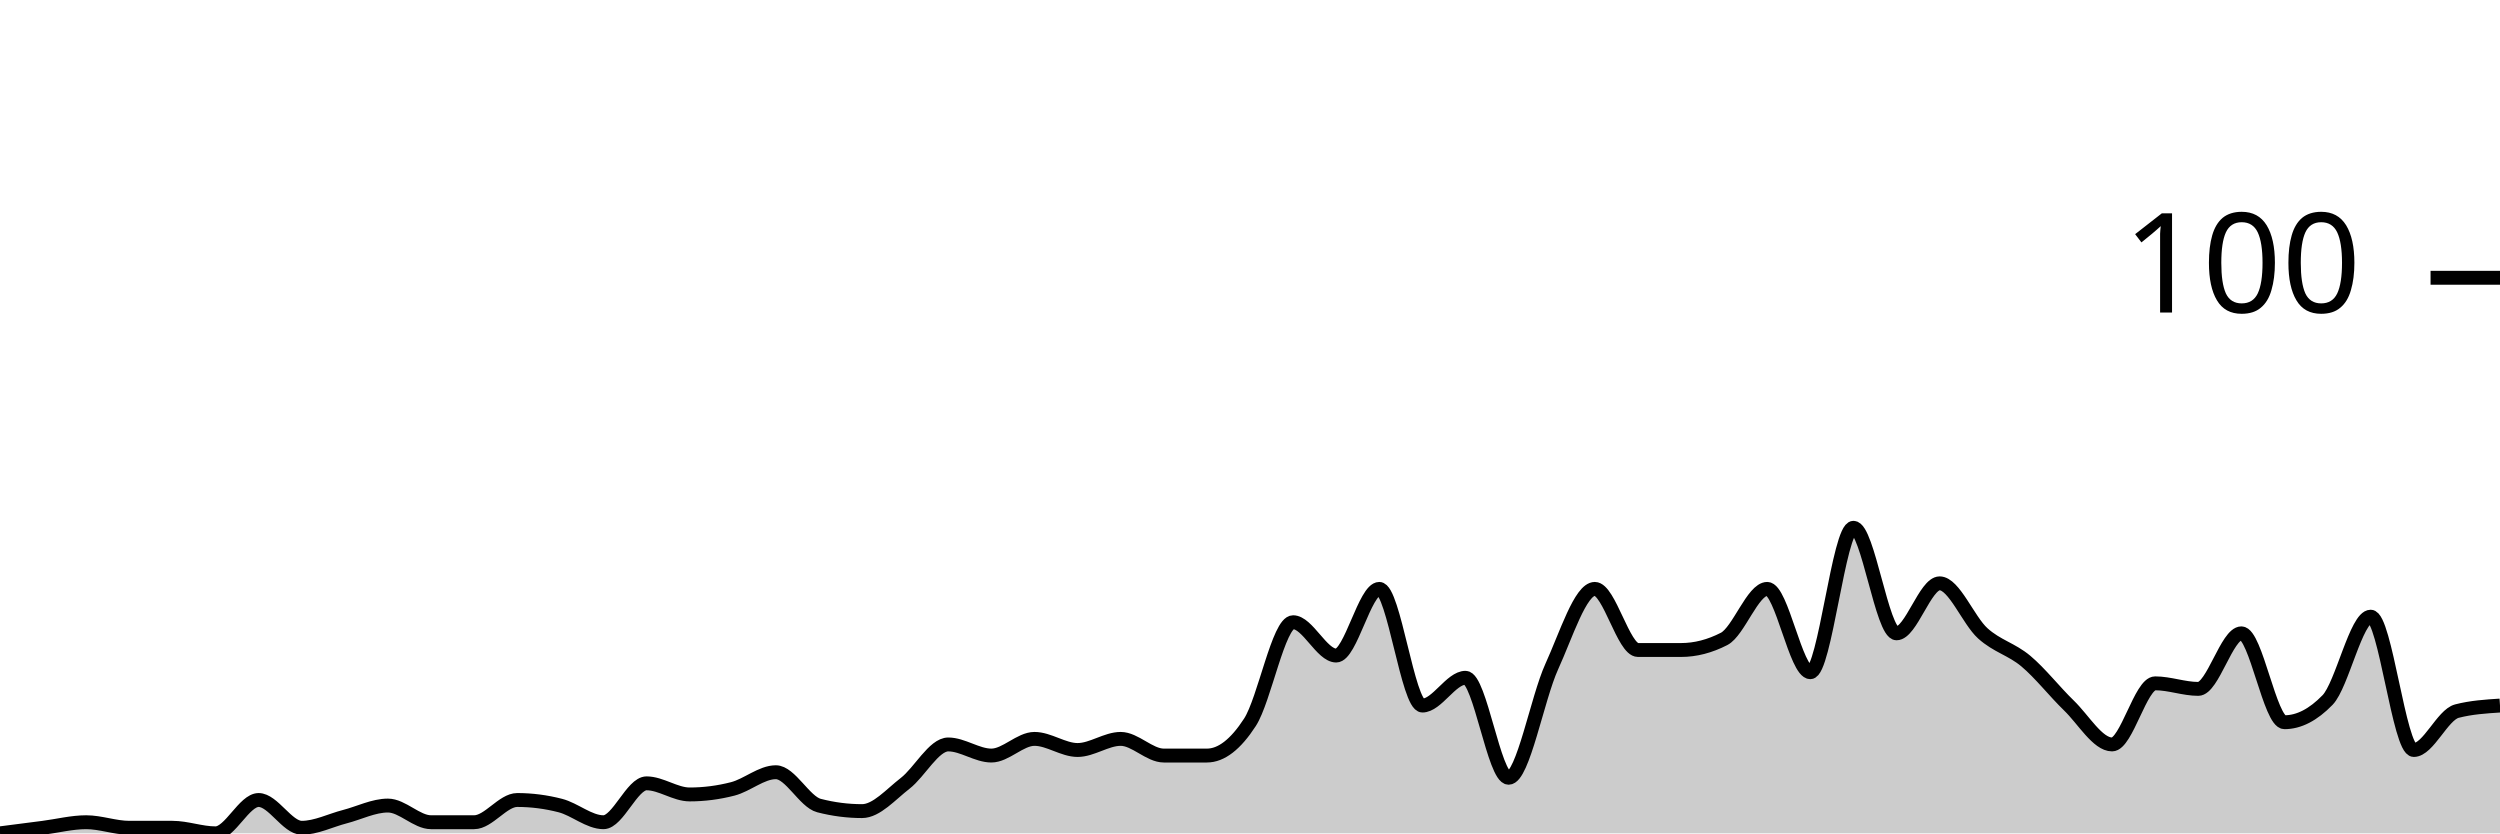
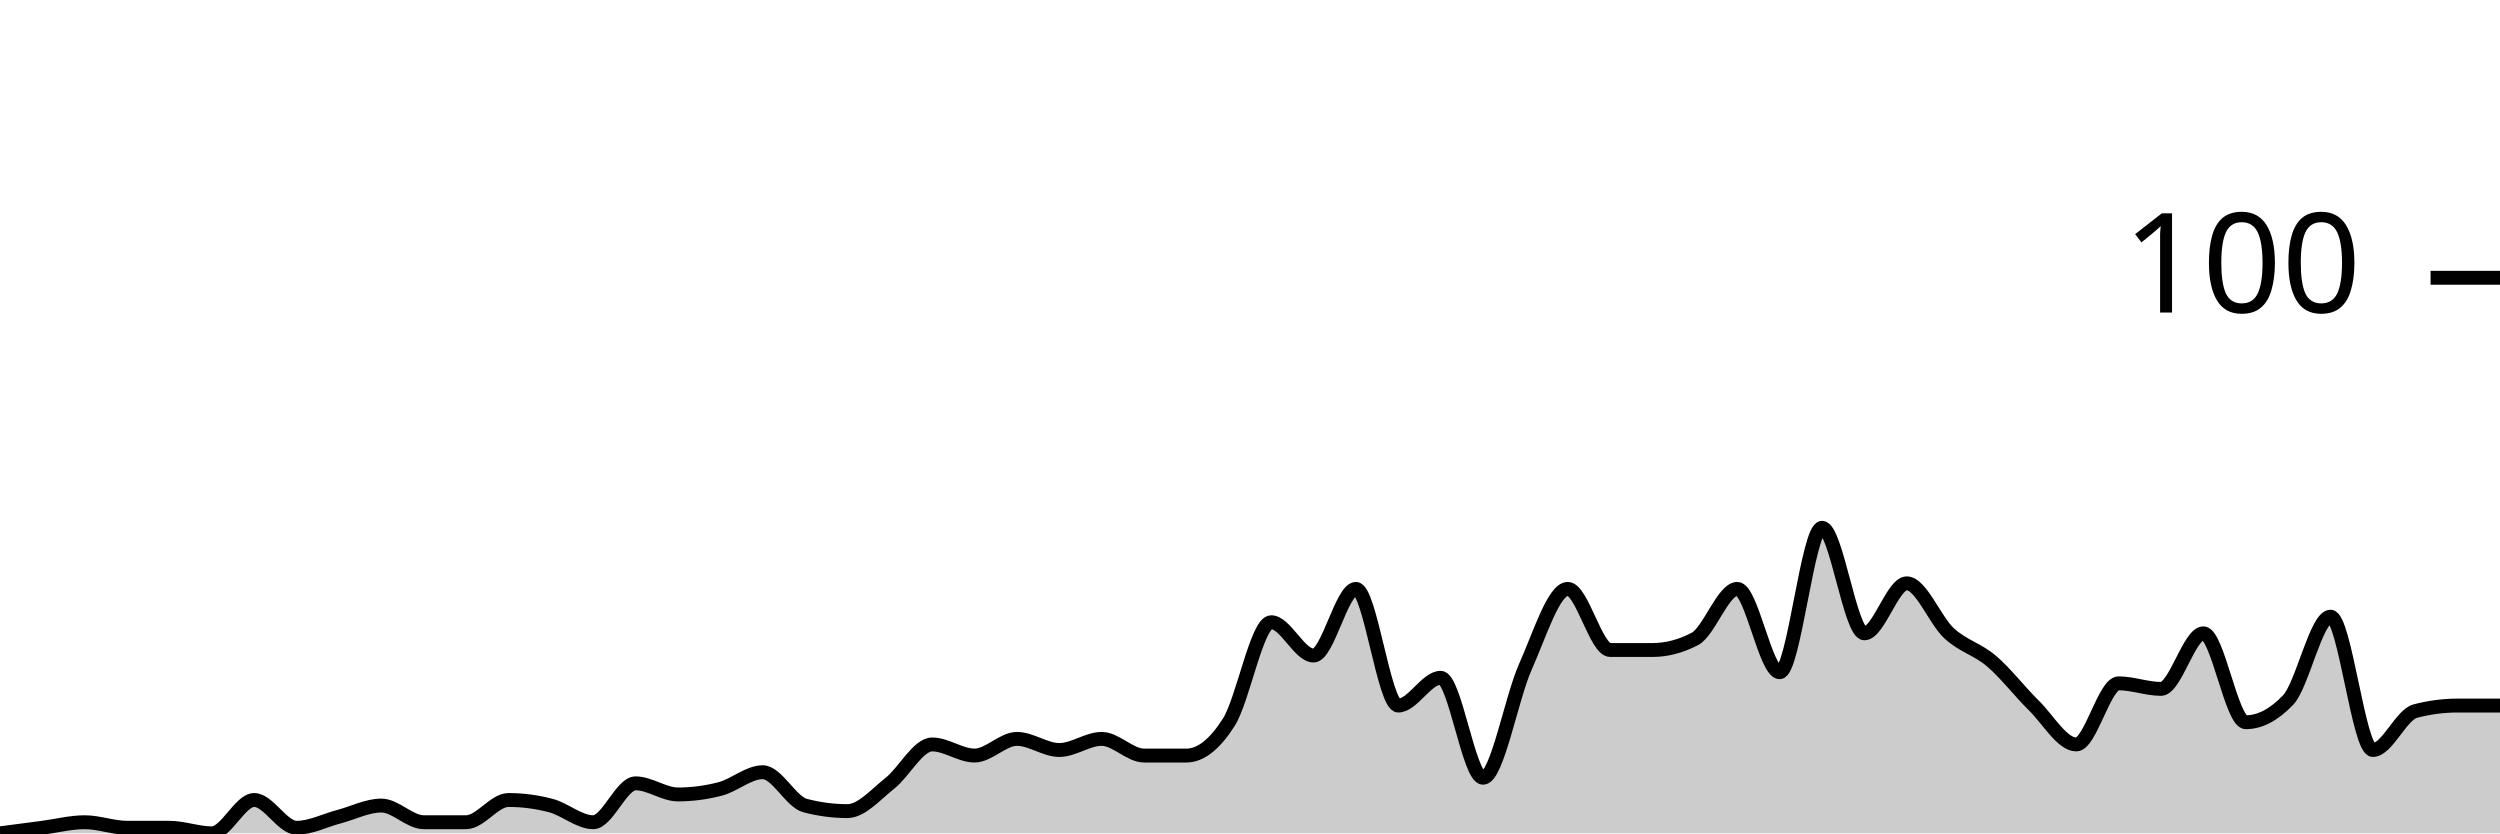
<svg xmlns="http://www.w3.org/2000/svg" viewBox="0 0 180 60">
  <g transform="translate(0,20)">
-     <path class="area" fill="rgba(0, 0, 0, 0.2)" d="M0,40C1.034,39.867,2.069,39.733,3.103,39.6C4.138,39.467,5.172,39.2,6.207,39.2C7.241,39.2,8.276,39.6,9.31,39.6C10.345,39.6,11.379,39.6,12.414,39.6C13.448,39.6,14.483,40,15.517,40C16.552,40,17.586,37.6,18.621,37.6C19.655,37.6,20.69,39.6,21.724,39.6C22.759,39.6,23.793,39.067,24.828,38.8C25.862,38.533,26.897,38,27.931,38C28.966,38,30,39.2,31.034,39.2C32.069,39.2,33.103,39.2,34.138,39.2C35.172,39.2,36.207,37.6,37.241,37.6C38.276,37.6,39.31,37.733,40.345,38C41.379,38.267,42.414,39.2,43.448,39.2C44.483,39.2,45.517,36.4,46.552,36.4C47.586,36.4,48.621,37.2,49.655,37.2C50.69,37.2,51.724,37.067,52.759,36.8C53.793,36.533,54.828,35.6,55.862,35.6C56.897,35.6,57.931,37.733,58.966,38C60,38.267,61.034,38.4,62.069,38.4C63.103,38.4,64.138,37.2,65.172,36.4C66.207,35.6,67.241,33.6,68.276,33.6C69.31,33.6,70.345,34.4,71.379,34.4C72.414,34.4,73.448,33.2,74.483,33.2C75.517,33.2,76.552,34,77.586,34C78.621,34,79.655,33.2,80.69,33.2C81.724,33.2,82.759,34.4,83.793,34.4C84.828,34.4,85.862,34.4,86.897,34.4C87.931,34.4,88.966,33.6,90,32C91.034,30.4,92.069,24.8,93.103,24.8C94.138,24.8,95.172,27.2,96.207,27.2C97.241,27.2,98.276,22.4,99.31,22.4C100.345,22.4,101.379,30.8,102.414,30.8C103.448,30.8,104.483,28.8,105.517,28.8C106.552,28.8,107.586,36,108.621,36C109.655,36,110.69,30.267,111.724,28C112.759,25.733,113.793,22.4,114.828,22.4C115.862,22.4,116.897,26.8,117.931,26.8C118.966,26.8,120,26.8,121.034,26.8C122.069,26.8,123.103,26.533,124.138,26C125.172,25.467,126.207,22.4,127.241,22.4C128.276,22.4,129.31,28.4,130.345,28.4C131.379,28.4,132.414,18,133.448,18C134.483,18,135.517,25.6,136.552,25.6C137.586,25.6,138.621,22,139.655,22C140.69,22,141.724,24.667,142.759,25.6C143.793,26.533,144.828,26.733,145.862,27.6C146.897,28.467,147.931,29.8,148.966,30.8C150,31.8,151.034,33.6,152.069,33.6C153.103,33.6,154.138,29.2,155.172,29.2C156.207,29.2,157.241,29.6,158.276,29.6C159.31,29.6,160.345,25.6,161.379,25.6C162.414,25.6,163.448,32,164.483,32C165.517,32,166.552,31.467,167.586,30.4C168.621,29.333,169.655,24.4,170.69,24.4C171.724,24.4,172.759,34,173.793,34C174.828,34,175.862,31.467,176.897,31.2C177.931,30.933,178.966,30.867,180,30.8L180,40C178.966,40,177.931,40,176.897,40C175.862,40,174.828,40,173.793,40C172.759,40,171.724,40,170.69,40C169.655,40,168.621,40,167.586,40C166.552,40,165.517,40,164.483,40C163.448,40,162.414,40,161.379,40C160.345,40,159.31,40,158.276,40C157.241,40,156.207,40,155.172,40C154.138,40,153.103,40,152.069,40C151.034,40,150,40,148.966,40C147.931,40,146.897,40,145.862,40C144.828,40,143.793,40,142.759,40C141.724,40,140.69,40,139.655,40C138.621,40,137.586,40,136.552,40C135.517,40,134.483,40,133.448,40C132.414,40,131.379,40,130.345,40C129.31,40,128.276,40,127.241,40C126.207,40,125.172,40,124.138,40C123.103,40,122.069,40,121.034,40C120,40,118.966,40,117.931,40C116.897,40,115.862,40,114.828,40C113.793,40,112.759,40,111.724,40C110.69,40,109.655,40,108.621,40C107.586,40,106.552,40,105.517,40C104.483,40,103.448,40,102.414,40C101.379,40,100.345,40,99.31,40C98.276,40,97.241,40,96.207,40C95.172,40,94.138,40,93.103,40C92.069,40,91.034,40,90,40C88.966,40,87.931,40,86.897,40C85.862,40,84.828,40,83.793,40C82.759,40,81.724,40,80.69,40C79.655,40,78.621,40,77.586,40C76.552,40,75.517,40,74.483,40C73.448,40,72.414,40,71.379,40C70.345,40,69.31,40,68.276,40C67.241,40,66.207,40,65.172,40C64.138,40,63.103,40,62.069,40C61.034,40,60,40,58.966,40C57.931,40,56.897,40,55.862,40C54.828,40,53.793,40,52.759,40C51.724,40,50.69,40,49.655,40C48.621,40,47.586,40,46.552,40C45.517,40,44.483,40,43.448,40C42.414,40,41.379,40,40.345,40C39.31,40,38.276,40,37.241,40C36.207,40,35.172,40,34.138,40C33.103,40,32.069,40,31.034,40C30,40,28.966,40,27.931,40C26.897,40,25.862,40,24.828,40C23.793,40,22.759,40,21.724,40C20.69,40,19.655,40,18.621,40C17.586,40,16.552,40,15.517,40C14.483,40,13.448,40,12.414,40C11.379,40,10.345,40,9.31,40C8.276,40,7.241,40,6.207,40C5.172,40,4.138,40,3.103,40C2.069,40,1.034,40,0,40Z" />
-     <path class="line" stroke="black" fill="none" d="M0,40C1.034,39.867,2.069,39.733,3.103,39.6C4.138,39.467,5.172,39.2,6.207,39.2C7.241,39.2,8.276,39.6,9.31,39.6C10.345,39.6,11.379,39.6,12.414,39.6C13.448,39.6,14.483,40,15.517,40C16.552,40,17.586,37.6,18.621,37.6C19.655,37.6,20.69,39.6,21.724,39.6C22.759,39.6,23.793,39.067,24.828,38.8C25.862,38.533,26.897,38,27.931,38C28.966,38,30,39.2,31.034,39.2C32.069,39.2,33.103,39.2,34.138,39.2C35.172,39.2,36.207,37.6,37.241,37.6C38.276,37.6,39.31,37.733,40.345,38C41.379,38.267,42.414,39.2,43.448,39.2C44.483,39.2,45.517,36.4,46.552,36.4C47.586,36.4,48.621,37.2,49.655,37.2C50.69,37.2,51.724,37.067,52.759,36.8C53.793,36.533,54.828,35.6,55.862,35.6C56.897,35.6,57.931,37.733,58.966,38C60,38.267,61.034,38.4,62.069,38.4C63.103,38.4,64.138,37.2,65.172,36.4C66.207,35.6,67.241,33.6,68.276,33.6C69.31,33.6,70.345,34.4,71.379,34.4C72.414,34.4,73.448,33.2,74.483,33.2C75.517,33.2,76.552,34,77.586,34C78.621,34,79.655,33.2,80.69,33.2C81.724,33.2,82.759,34.4,83.793,34.4C84.828,34.4,85.862,34.4,86.897,34.4C87.931,34.4,88.966,33.6,90,32C91.034,30.4,92.069,24.8,93.103,24.8C94.138,24.8,95.172,27.2,96.207,27.2C97.241,27.2,98.276,22.4,99.31,22.4C100.345,22.4,101.379,30.8,102.414,30.8C103.448,30.8,104.483,28.8,105.517,28.8C106.552,28.8,107.586,36,108.621,36C109.655,36,110.69,30.267,111.724,28C112.759,25.733,113.793,22.4,114.828,22.4C115.862,22.4,116.897,26.8,117.931,26.8C118.966,26.8,120,26.8,121.034,26.8C122.069,26.8,123.103,26.533,124.138,26C125.172,25.467,126.207,22.4,127.241,22.4C128.276,22.4,129.31,28.4,130.345,28.4C131.379,28.4,132.414,18,133.448,18C134.483,18,135.517,25.6,136.552,25.6C137.586,25.6,138.621,22,139.655,22C140.69,22,141.724,24.667,142.759,25.6C143.793,26.533,144.828,26.733,145.862,27.6C146.897,28.467,147.931,29.8,148.966,30.8C150,31.8,151.034,33.6,152.069,33.6C153.103,33.6,154.138,29.2,155.172,29.2C156.207,29.2,157.241,29.6,158.276,29.6C159.31,29.6,160.345,25.6,161.379,25.6C162.414,25.6,163.448,32,164.483,32C165.517,32,166.552,31.467,167.586,30.4C168.621,29.333,169.655,24.4,170.69,24.4C171.724,24.4,172.759,34,173.793,34C174.828,34,175.862,31.467,176.897,31.2C177.931,30.933,178.966,30.867,180,30.8" />
+     <path class="area" fill="rgba(0, 0, 0, 0.2)" d="M0,40C1.017,39.867,2.034,39.733,3.051,39.6C4.068,39.467,5.085,39.2,6.102,39.2C7.119,39.2,8.136,39.6,9.153,39.6C10.169,39.6,11.186,39.6,12.203,39.6C13.22,39.6,14.237,40,15.254,40C16.271,40,17.288,37.6,18.305,37.6C19.322,37.6,20.339,39.6,21.356,39.6C22.373,39.6,23.39,39.067,24.407,38.8C25.424,38.533,26.441,38,27.458,38C28.475,38,29.492,39.2,30.508,39.2C31.525,39.2,32.542,39.2,33.559,39.2C34.576,39.2,35.593,37.6,36.61,37.6C37.627,37.6,38.644,37.733,39.661,38C40.678,38.267,41.695,39.2,42.712,39.2C43.729,39.2,44.746,36.4,45.763,36.4C46.78,36.4,47.797,37.2,48.814,37.2C49.831,37.2,50.847,37.067,51.864,36.8C52.881,36.533,53.898,35.6,54.915,35.6C55.932,35.6,56.949,37.733,57.966,38C58.983,38.267,60,38.4,61.017,38.4C62.034,38.4,63.051,37.2,64.068,36.4C65.085,35.6,66.102,33.6,67.119,33.6C68.136,33.6,69.153,34.4,70.169,34.4C71.186,34.4,72.203,33.2,73.22,33.2C74.237,33.2,75.254,34,76.271,34C77.288,34,78.305,33.2,79.322,33.2C80.339,33.2,81.356,34.4,82.373,34.4C83.39,34.4,84.407,34.4,85.424,34.4C86.441,34.4,87.458,33.6,88.475,32C89.492,30.4,90.508,24.8,91.525,24.8C92.542,24.8,93.559,27.2,94.576,27.2C95.593,27.2,96.61,22.4,97.627,22.4C98.644,22.4,99.661,30.8,100.678,30.8C101.695,30.8,102.712,28.8,103.729,28.8C104.746,28.8,105.763,36,106.78,36C107.797,36,108.814,30.267,109.831,28C110.847,25.733,111.864,22.4,112.881,22.4C113.898,22.4,114.915,26.8,115.932,26.8C116.949,26.8,117.966,26.8,118.983,26.8C120,26.8,121.017,26.533,122.034,26C123.051,25.467,124.068,22.4,125.085,22.4C126.102,22.4,127.119,28.4,128.136,28.4C129.153,28.4,130.169,18,131.186,18C132.203,18,133.22,25.6,134.237,25.6C135.254,25.6,136.271,22,137.288,22C138.305,22,139.322,24.667,140.339,25.6C141.356,26.533,142.373,26.733,143.39,27.6C144.407,28.467,145.424,29.8,146.441,30.8C147.458,31.8,148.475,33.6,149.492,33.6C150.508,33.6,151.525,29.2,152.542,29.2C153.559,29.2,154.576,29.6,155.593,29.6C156.61,29.6,157.627,25.6,158.644,25.6C159.661,25.6,160.678,32,161.695,32C162.712,32,163.729,31.467,164.746,30.4C165.763,29.333,166.78,24.4,167.797,24.4C168.814,24.4,169.831,34,170.847,34C171.864,34,172.881,31.467,173.898,31.2C174.915,30.933,175.932,30.8,176.949,30.8C177.966,30.8,178.983,30.8,180,30.8L180,40C178.983,40,177.966,40,176.949,40C175.932,40,174.915,40,173.898,40C172.881,40,171.864,40,170.847,40C169.831,40,168.814,40,167.797,40C166.78,40,165.763,40,164.746,40C163.729,40,162.712,40,161.695,40C160.678,40,159.661,40,158.644,40C157.627,40,156.61,40,155.593,40C154.576,40,153.559,40,152.542,40C151.525,40,150.508,40,149.492,40C148.475,40,147.458,40,146.441,40C145.424,40,144.407,40,143.39,40C142.373,40,141.356,40,140.339,40C139.322,40,138.305,40,137.288,40C136.271,40,135.254,40,134.237,40C133.22,40,132.203,40,131.186,40C130.169,40,129.153,40,128.136,40C127.119,40,126.102,40,125.085,40C124.068,40,123.051,40,122.034,40C121.017,40,120,40,118.983,40C117.966,40,116.949,40,115.932,40C114.915,40,113.898,40,112.881,40C111.864,40,110.847,40,109.831,40C108.814,40,107.797,40,106.78,40C105.763,40,104.746,40,103.729,40C102.712,40,101.695,40,100.678,40C99.661,40,98.644,40,97.627,40C96.61,40,95.593,40,94.576,40C93.559,40,92.542,40,91.525,40C90.508,40,89.492,40,88.475,40C87.458,40,86.441,40,85.424,40C84.407,40,83.39,40,82.373,40C81.356,40,80.339,40,79.322,40C78.305,40,77.288,40,76.271,40C75.254,40,74.237,40,73.22,40C72.203,40,71.186,40,70.169,40C69.153,40,68.136,40,67.119,40C66.102,40,65.085,40,64.068,40C63.051,40,62.034,40,61.017,40C60,40,58.983,40,57.966,40C56.949,40,55.932,40,54.915,40C53.898,40,52.881,40,51.864,40C50.847,40,49.831,40,48.814,40C47.797,40,46.78,40,45.763,40C44.746,40,43.729,40,42.712,40C41.695,40,40.678,40,39.661,40C38.644,40,37.627,40,36.61,40C35.593,40,34.576,40,33.559,40C32.542,40,31.525,40,30.508,40C29.492,40,28.475,40,27.458,40C26.441,40,25.424,40,24.407,40C23.39,40,22.373,40,21.356,40C20.339,40,19.322,40,18.305,40C17.288,40,16.271,40,15.254,40C14.237,40,13.22,40,12.203,40C11.186,40,10.169,40,9.153,40C8.136,40,7.119,40,6.102,40C5.085,40,4.068,40,3.051,40C2.034,40,1.017,40,0,40Z" />
+     <path class="line" stroke="black" fill="none" d="M0,40C1.017,39.867,2.034,39.733,3.051,39.6C4.068,39.467,5.085,39.2,6.102,39.2C7.119,39.2,8.136,39.6,9.153,39.6C10.169,39.6,11.186,39.6,12.203,39.6C13.22,39.6,14.237,40,15.254,40C16.271,40,17.288,37.6,18.305,37.6C19.322,37.6,20.339,39.6,21.356,39.6C22.373,39.6,23.39,39.067,24.407,38.8C25.424,38.533,26.441,38,27.458,38C28.475,38,29.492,39.2,30.508,39.2C31.525,39.2,32.542,39.2,33.559,39.2C34.576,39.2,35.593,37.6,36.61,37.6C37.627,37.6,38.644,37.733,39.661,38C40.678,38.267,41.695,39.2,42.712,39.2C43.729,39.2,44.746,36.4,45.763,36.4C46.78,36.4,47.797,37.2,48.814,37.2C49.831,37.2,50.847,37.067,51.864,36.8C52.881,36.533,53.898,35.6,54.915,35.6C55.932,35.6,56.949,37.733,57.966,38C58.983,38.267,60,38.4,61.017,38.4C62.034,38.4,63.051,37.2,64.068,36.4C65.085,35.6,66.102,33.6,67.119,33.6C68.136,33.6,69.153,34.4,70.169,34.4C71.186,34.4,72.203,33.2,73.22,33.2C74.237,33.2,75.254,34,76.271,34C77.288,34,78.305,33.2,79.322,33.2C80.339,33.2,81.356,34.4,82.373,34.4C83.39,34.4,84.407,34.4,85.424,34.4C86.441,34.4,87.458,33.6,88.475,32C89.492,30.4,90.508,24.8,91.525,24.8C92.542,24.8,93.559,27.2,94.576,27.2C95.593,27.2,96.61,22.4,97.627,22.4C98.644,22.4,99.661,30.8,100.678,30.8C101.695,30.8,102.712,28.8,103.729,28.8C104.746,28.8,105.763,36,106.78,36C107.797,36,108.814,30.267,109.831,28C110.847,25.733,111.864,22.4,112.881,22.4C113.898,22.4,114.915,26.8,115.932,26.8C116.949,26.8,117.966,26.8,118.983,26.8C120,26.8,121.017,26.533,122.034,26C123.051,25.467,124.068,22.4,125.085,22.4C126.102,22.4,127.119,28.4,128.136,28.4C129.153,28.4,130.169,18,131.186,18C132.203,18,133.22,25.6,134.237,25.6C135.254,25.6,136.271,22,137.288,22C138.305,22,139.322,24.667,140.339,25.6C141.356,26.533,142.373,26.733,143.39,27.6C144.407,28.467,145.424,29.8,146.441,30.8C147.458,31.8,148.475,33.6,149.492,33.6C150.508,33.6,151.525,29.2,152.542,29.2C153.559,29.2,154.576,29.6,155.593,29.6C156.61,29.6,157.627,25.6,158.644,25.6C159.661,25.6,160.678,32,161.695,32C162.712,32,163.729,31.467,164.746,30.4C165.763,29.333,166.78,24.4,167.797,24.4C168.814,24.4,169.831,34,170.847,34C171.864,34,172.881,31.467,173.898,31.2C174.915,30.933,175.932,30.8,176.949,30.8C177.966,30.8,178.983,30.8,180,30.8" />
    <path class="axis-ceiling" stroke-width="1" stroke="black" fill="none" d="M175,0L180,0" />
    <text class="axis-ceiling-label" font-family="sans-serif" text-anchor="end" font-size="10px" x="170" y="2.5">100</text>
  </g>
</svg>
